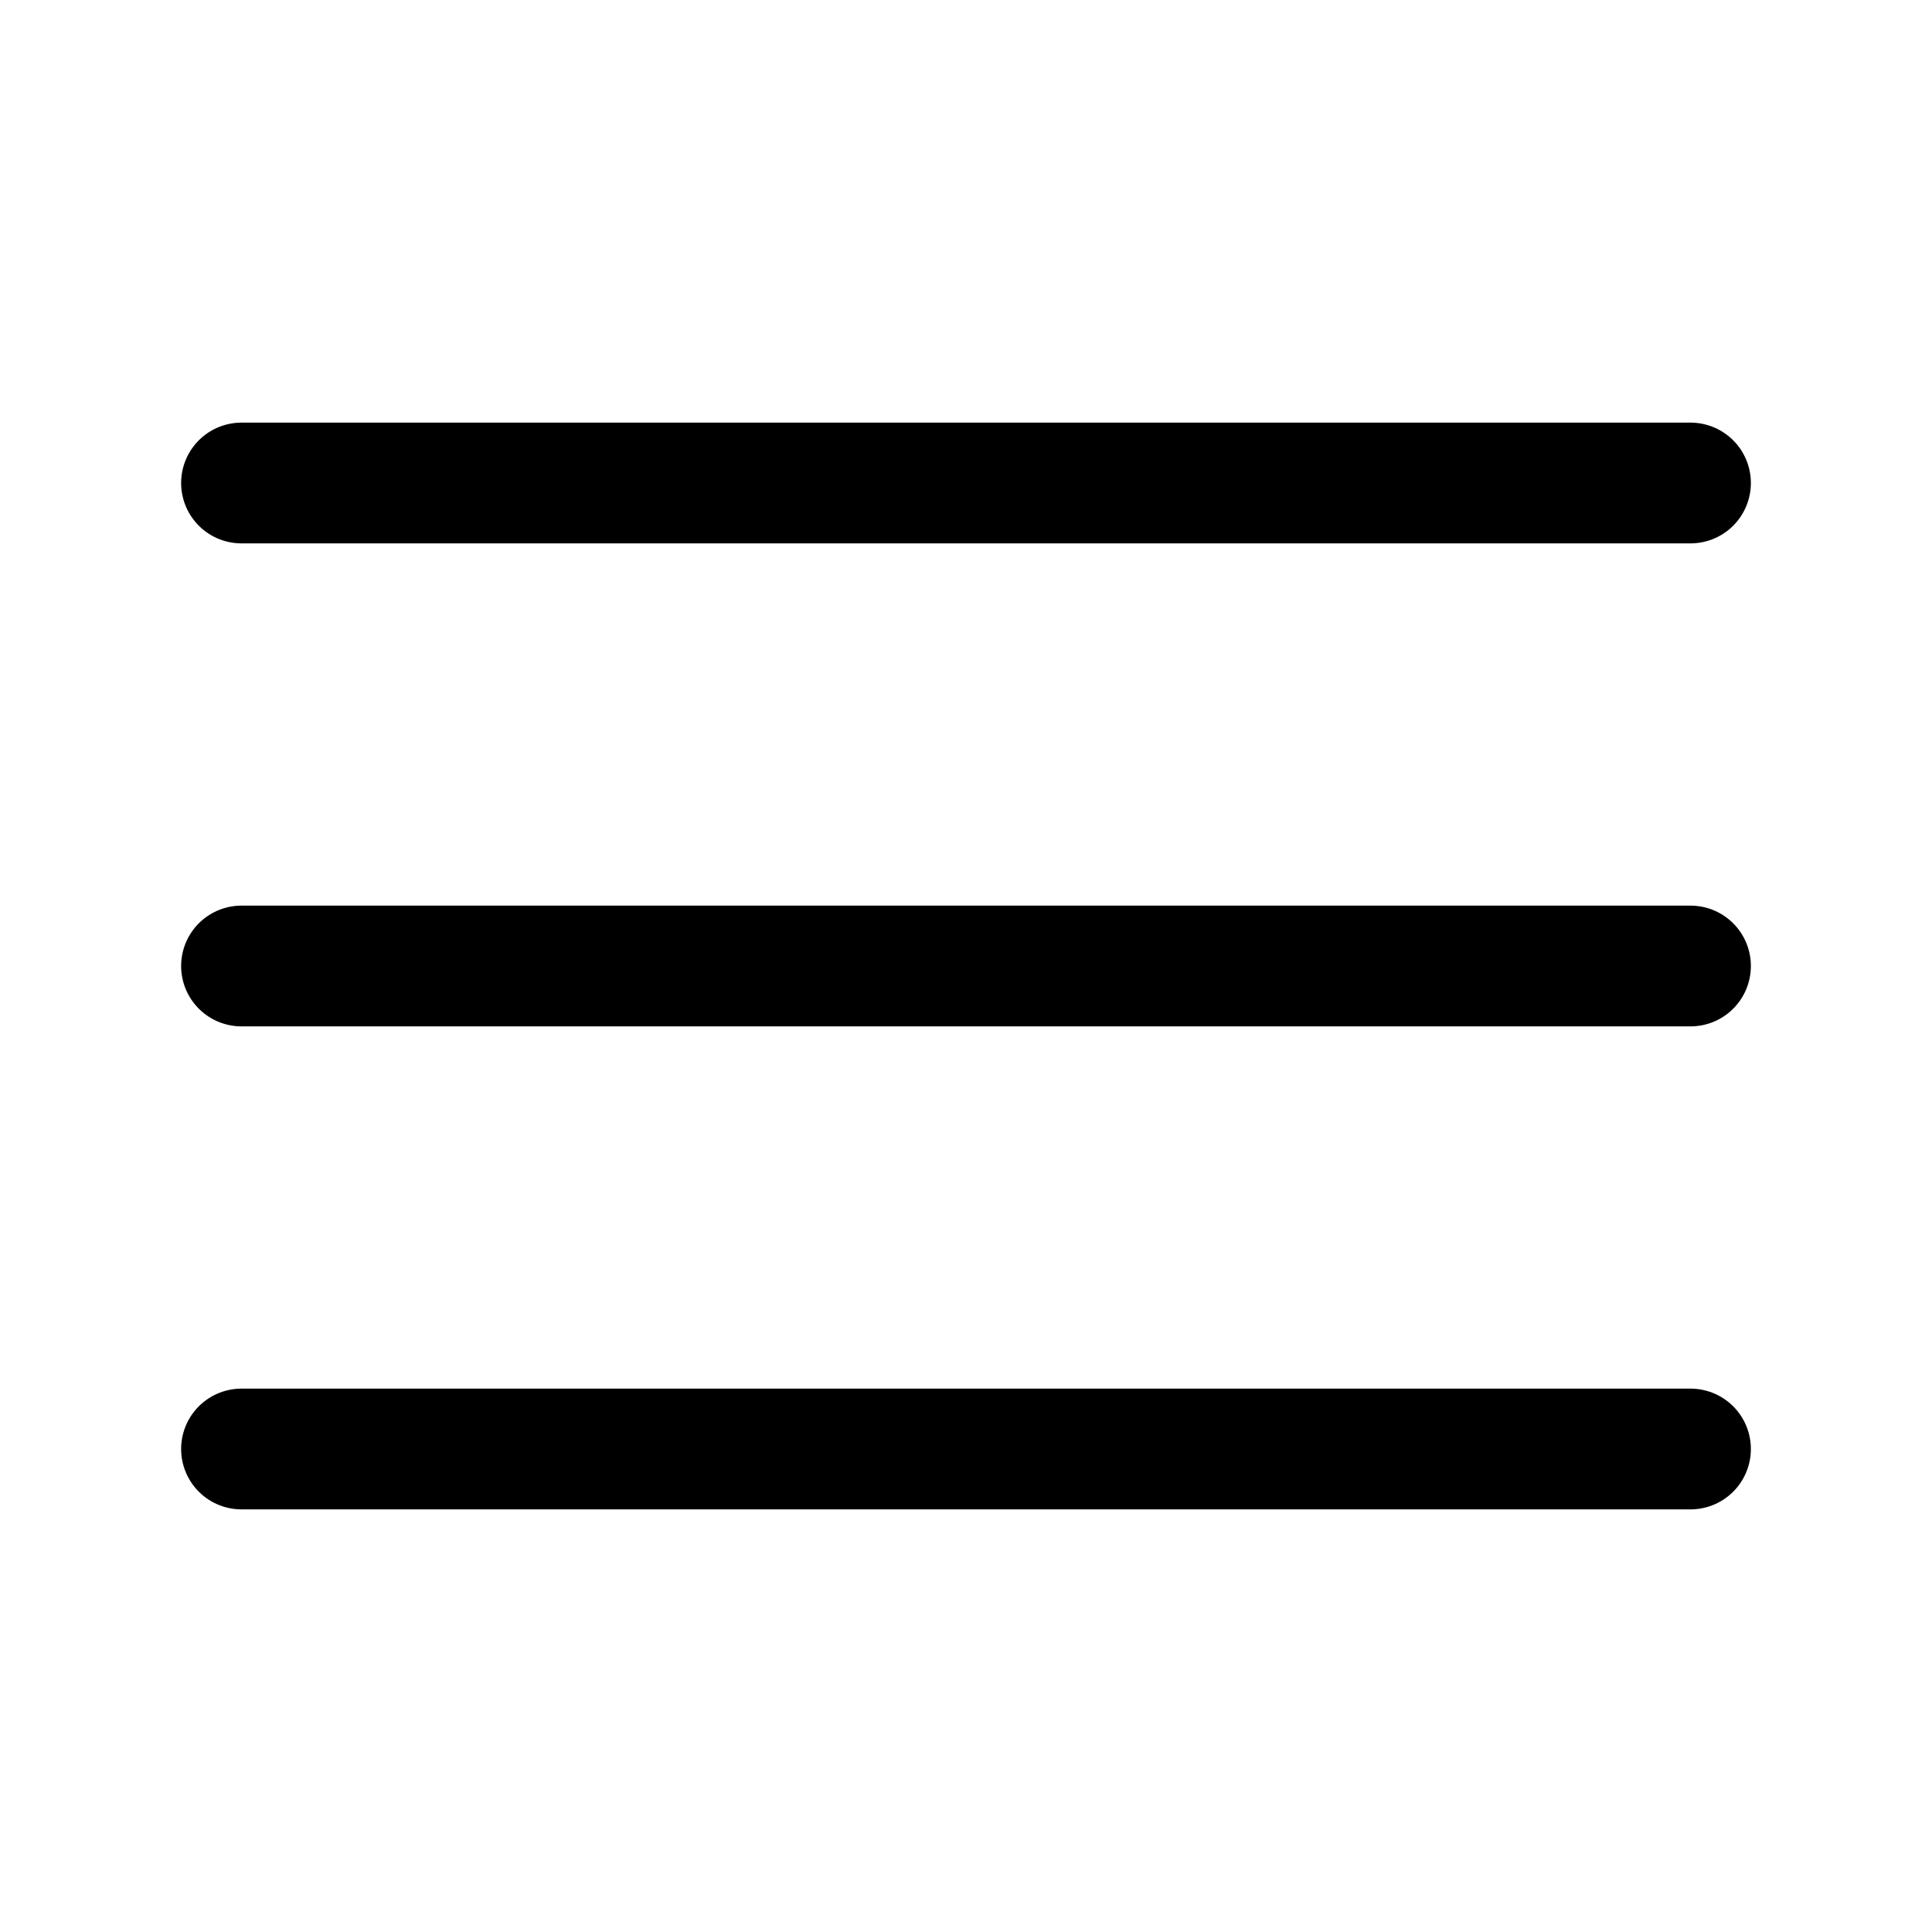
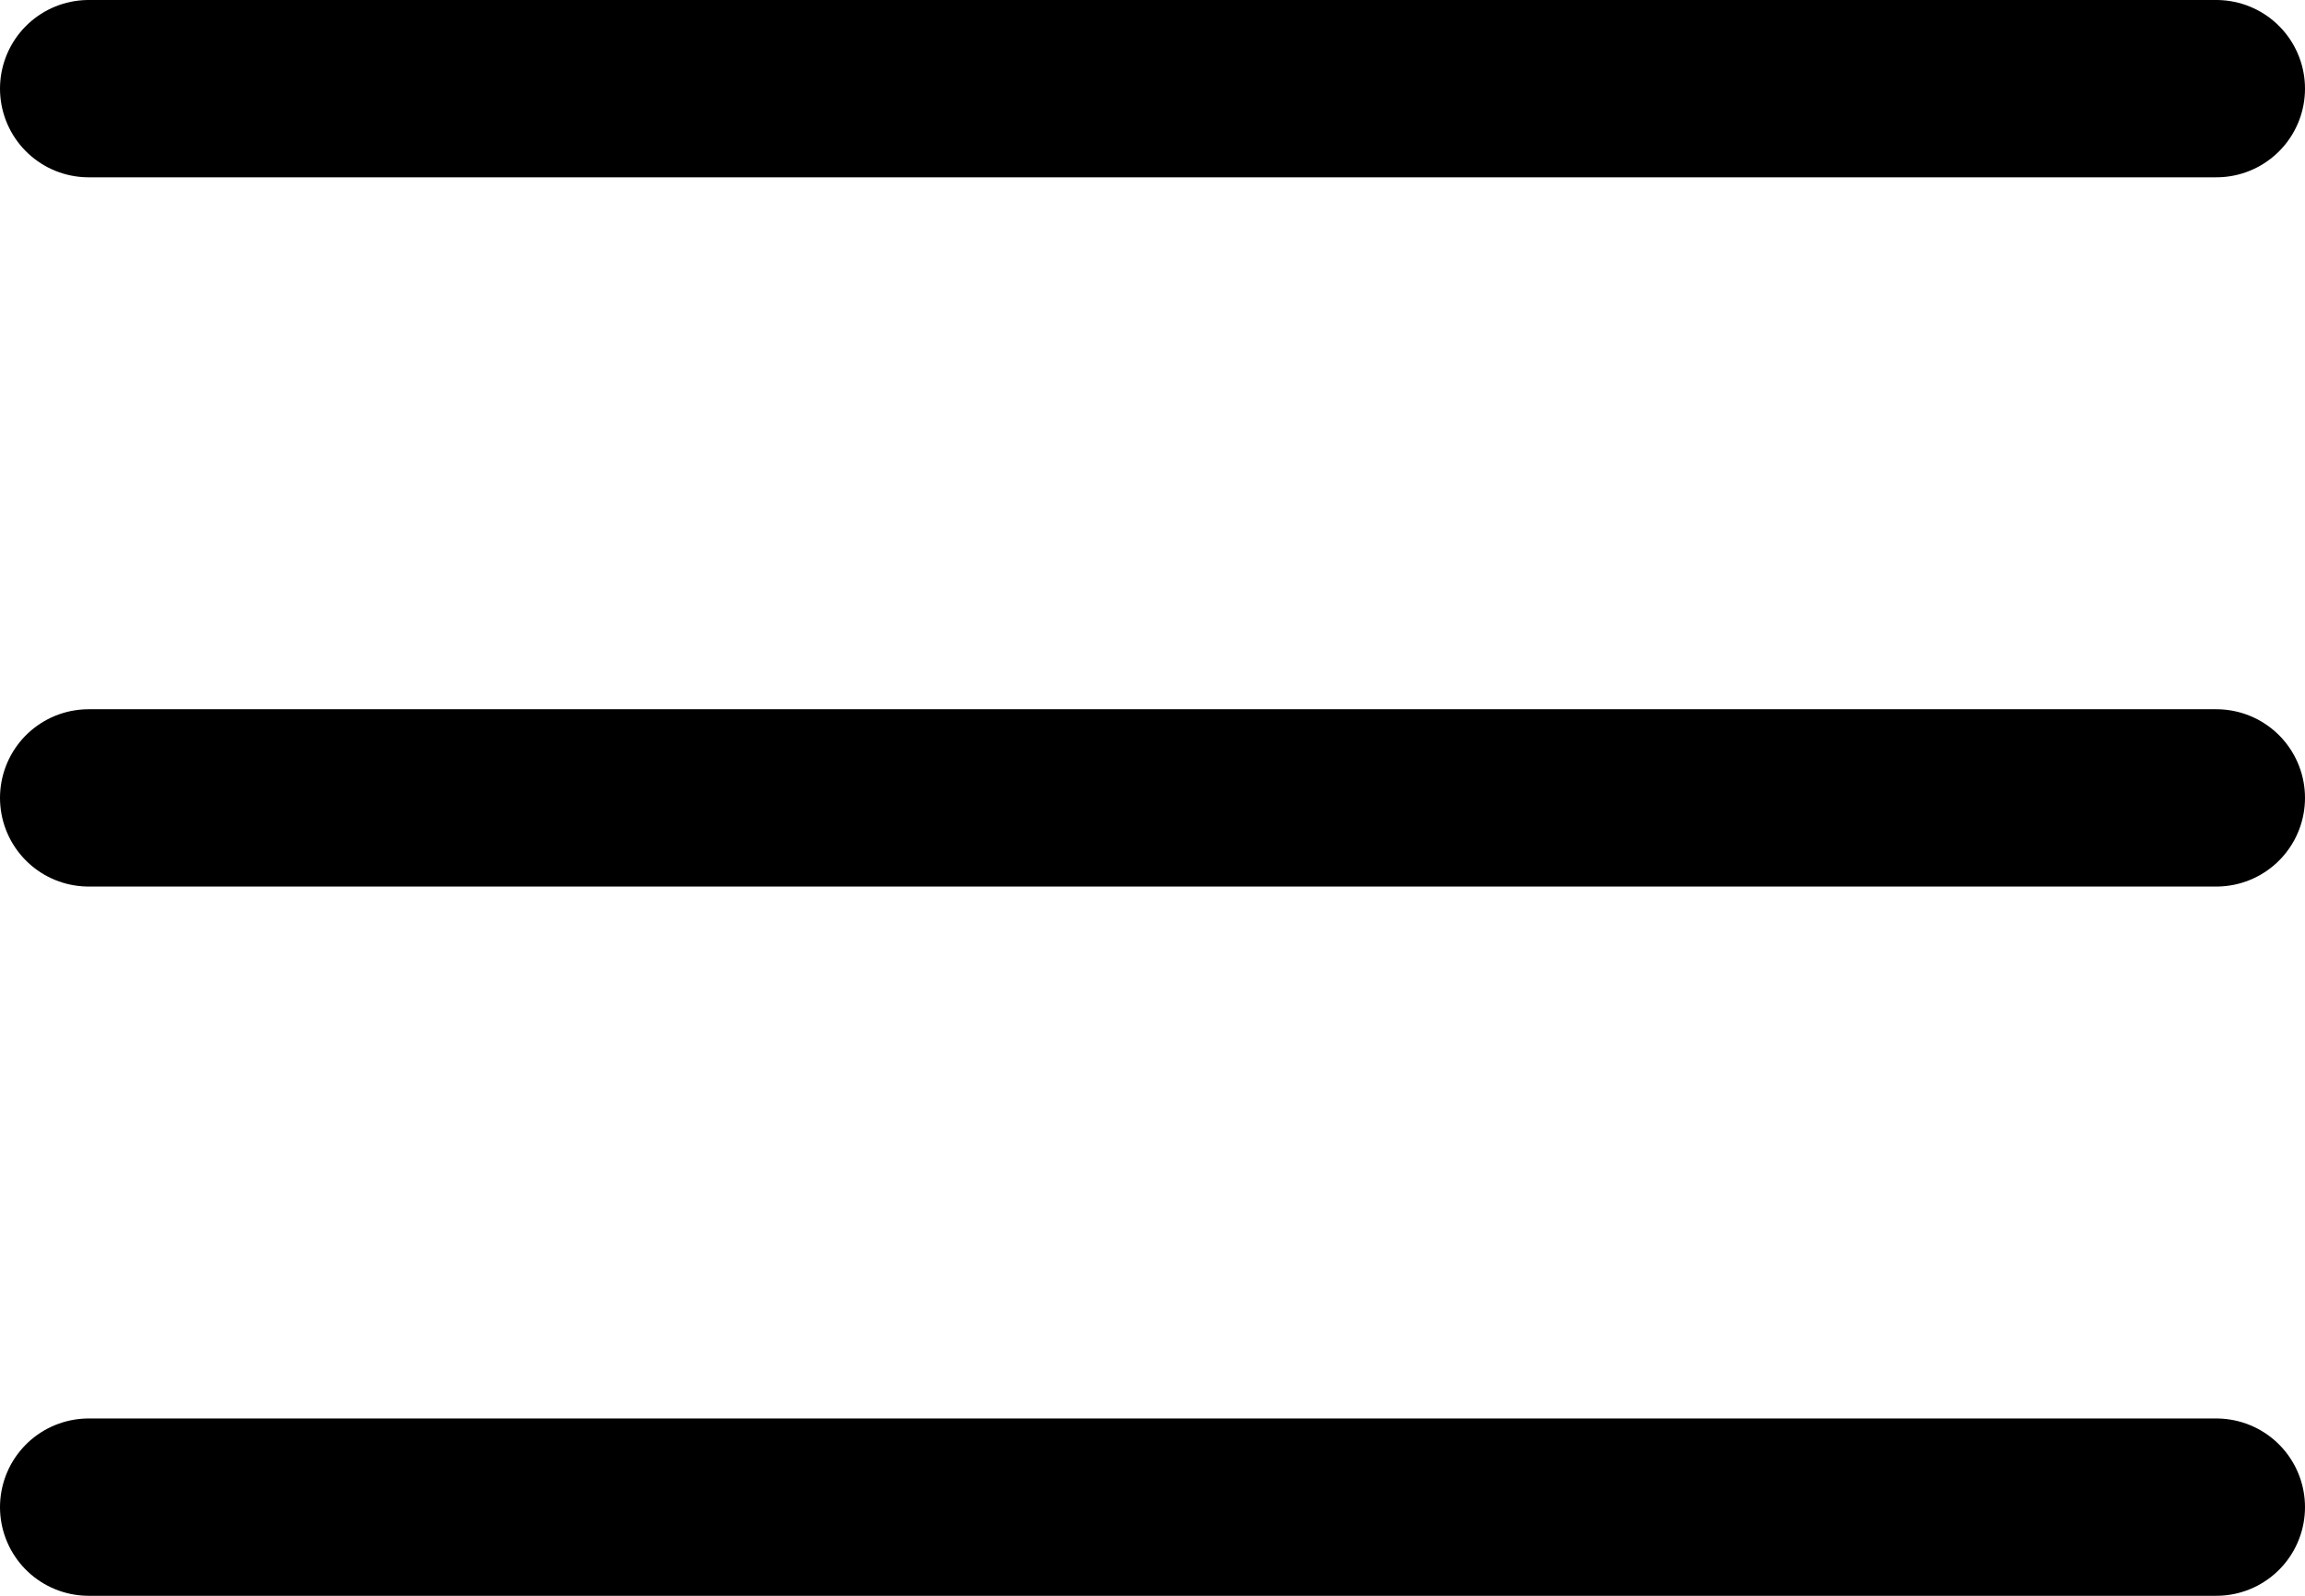
- <svg xmlns="http://www.w3.org/2000/svg" width="24" height="24" viewBox="0 0 24 24" fill="none" stroke="currentColor" stroke-width="1.5" stroke-linecap="round" stroke-linejoin="round" class="feather feather-menu">
-   <line x1="3" y1="12" x2="21" y2="12" />
-   <line x1="3" y1="6" x2="21" y2="6" />
-   <line x1="3" y1="18" x2="21" y2="18" />
+ <svg xmlns="http://www.w3.org/2000/svg" width="19.5" height="13.5" viewBox="0 0 19.5 13.5">
+   <g transform="translate(-4707.664 -2123.75)">
+     <line x2="18" transform="translate(4708.414 2130.5)" fill="none" stroke="currentColor" stroke-linecap="round" stroke-linejoin="round" stroke-width="1.5" />
+     <line x2="18" transform="translate(4708.414 2124.5)" fill="none" stroke="currentColor" stroke-linecap="round" stroke-linejoin="round" stroke-width="1.5" />
+     <line x2="18" transform="translate(4708.414 2136.5)" fill="none" stroke="currentColor" stroke-linecap="round" stroke-linejoin="round" stroke-width="1.5" />
+   </g>
</svg>
